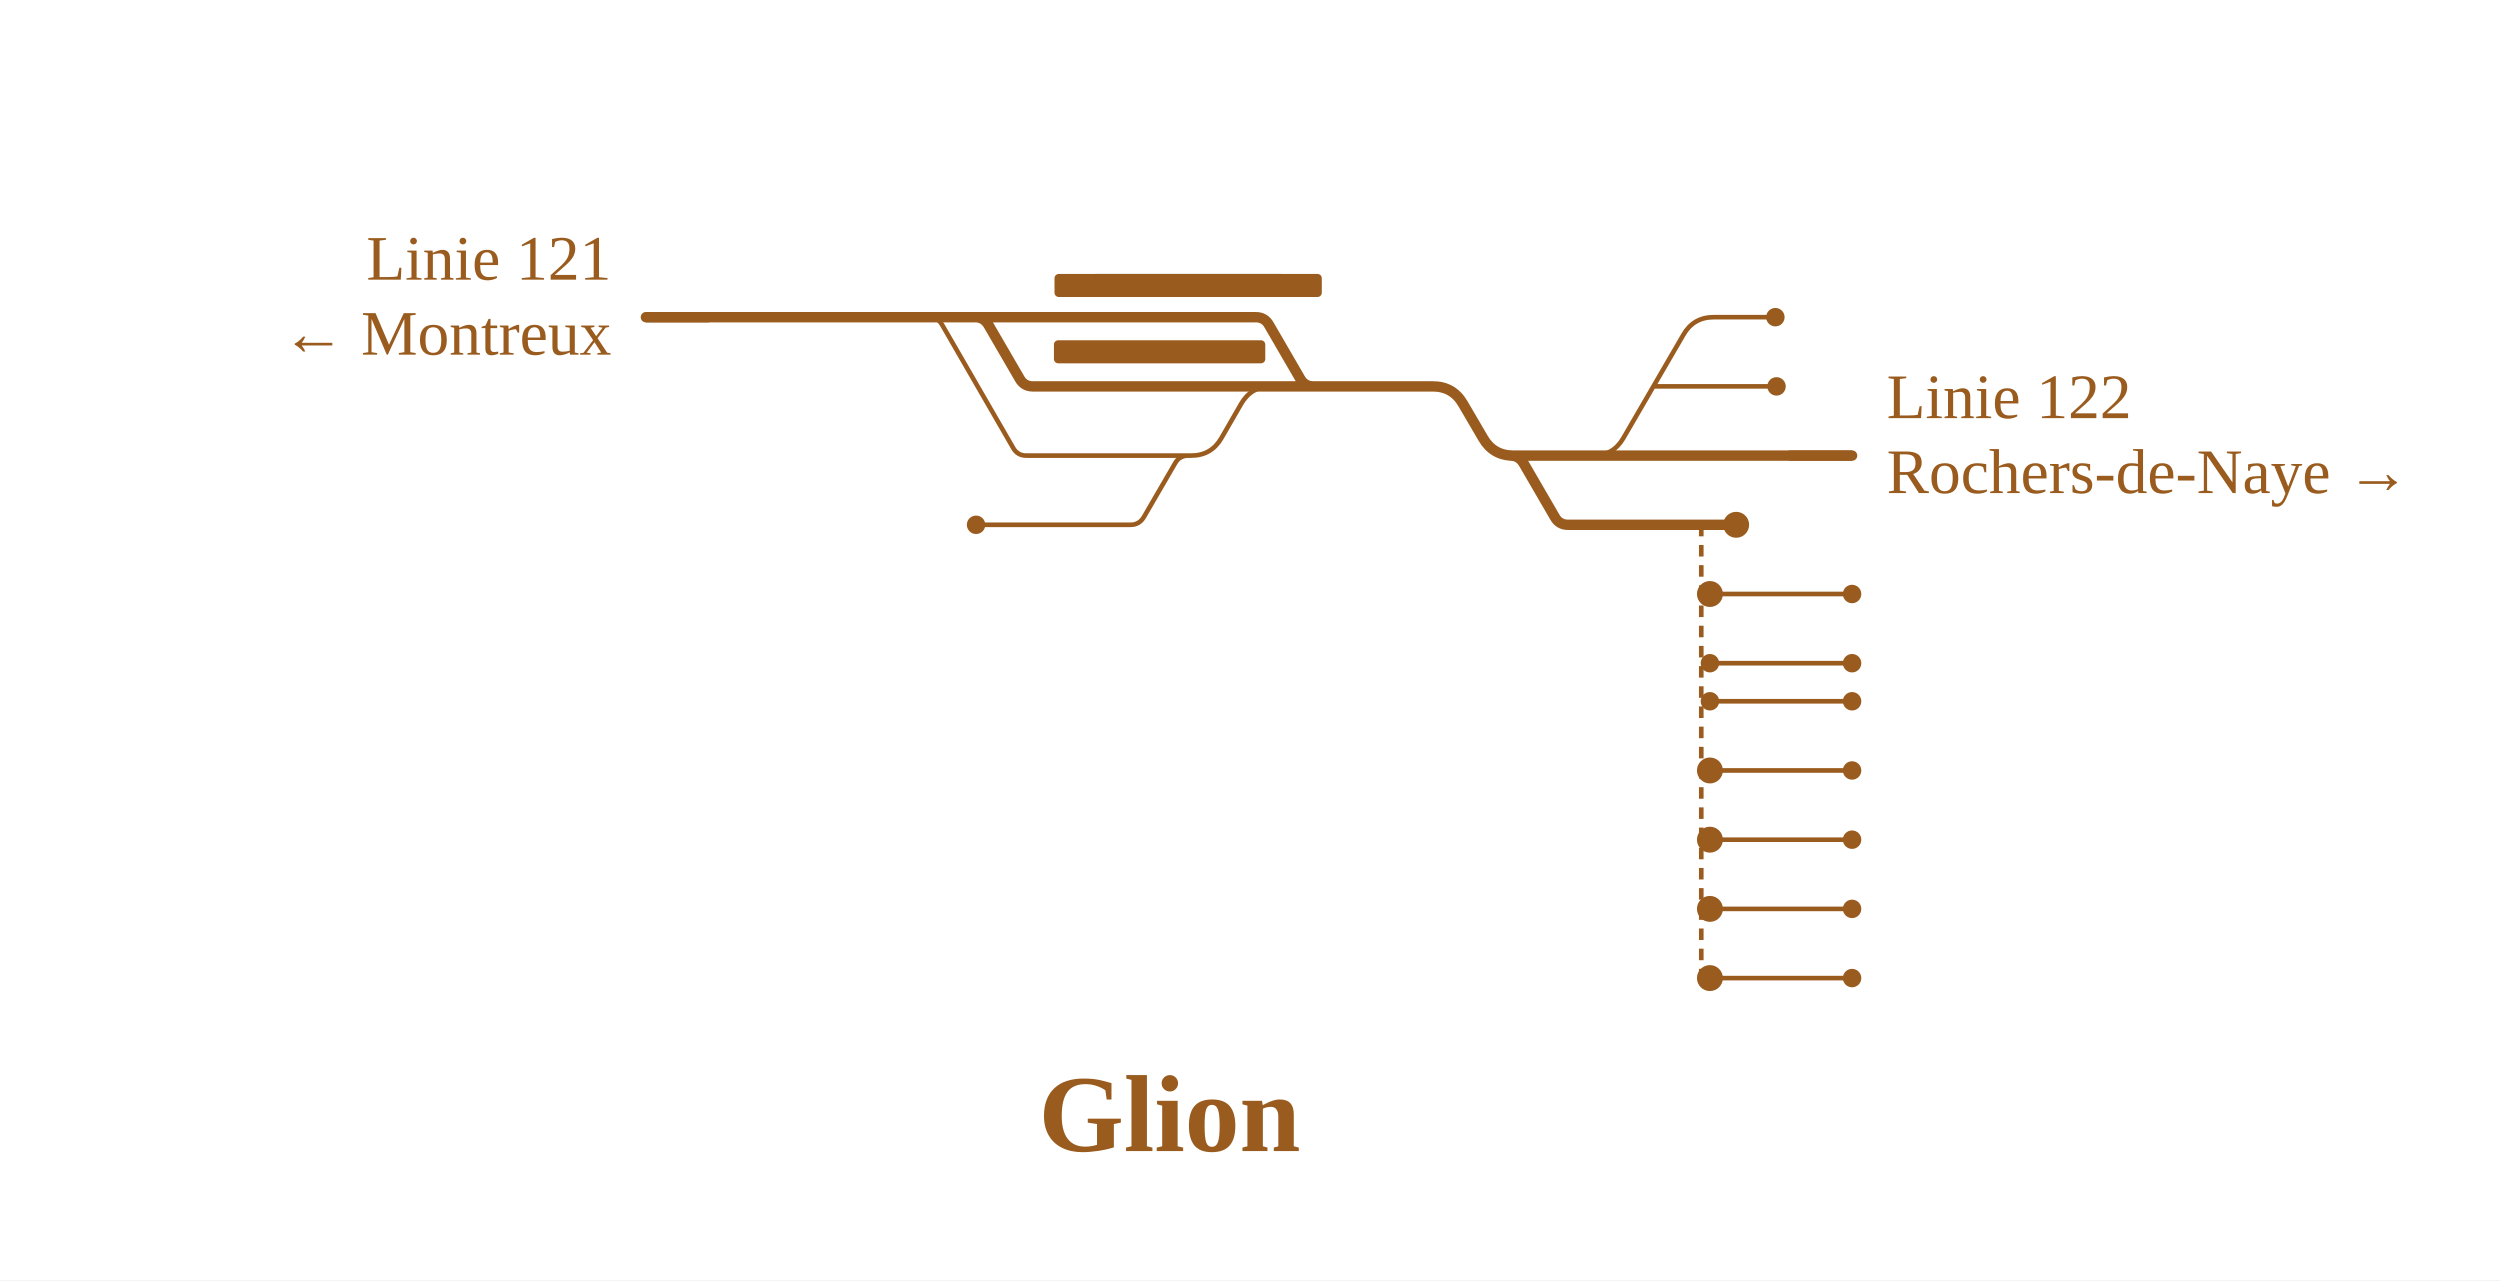
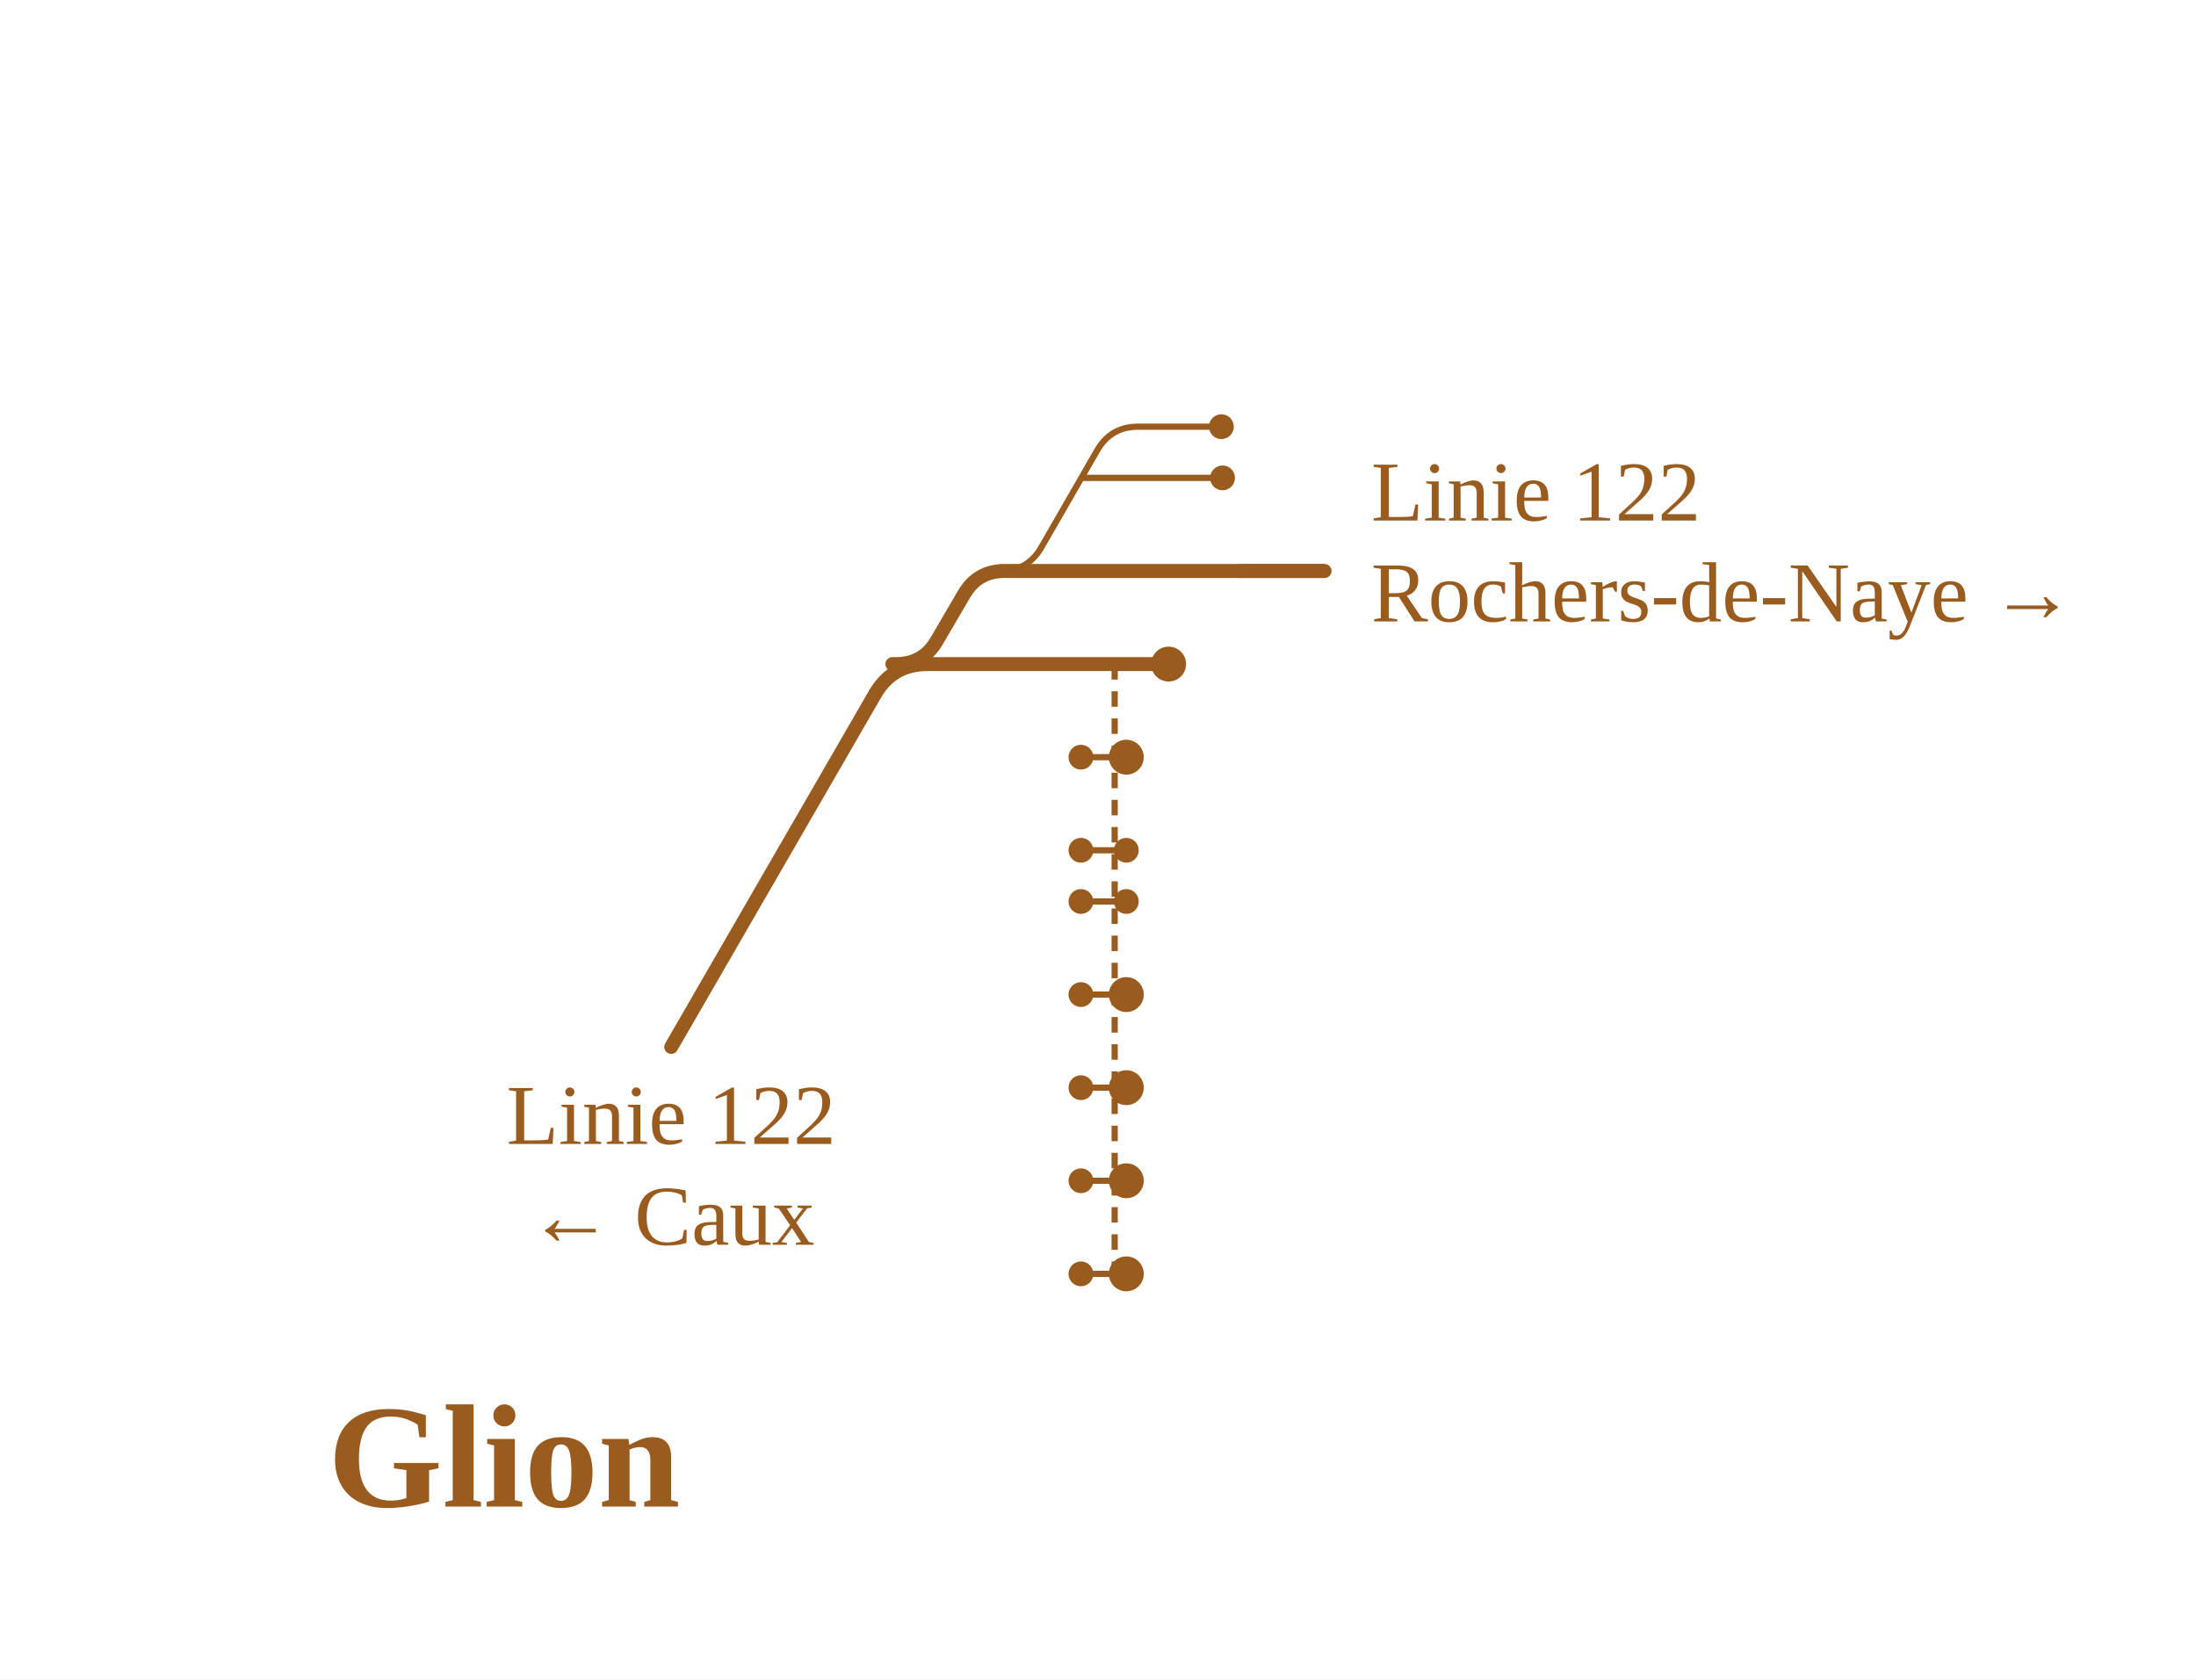
- <svg xmlns="http://www.w3.org/2000/svg" viewBox="0 0 867 444" font-family="Fira Sans, Source Sans 3, Helvetica, Arial, sans-serif">
+ <svg xmlns="http://www.w3.org/2000/svg" viewBox="0 0 566 433" font-family="Fira Sans, Source Sans 3, Helvetica, Arial, sans-serif">
  <rect width="100%" height="100%" fill="#fff" />
  <g fill="none" stroke-linecap="round" stroke-linejoin="round">
-     <path d="M552.5,158.0H552.5Q559.5,158.0 563.0,151.9L583.8,116.1Q587.3,110.0 594.3,110.0H594.3 M573.4,134.0H594.4 M338.5,182.0H392.1M392.1,182.0H392.1Q395.1,182.0 396.7,179.3L407.5,160.7Q409.0,158.0 412.1,158.0H412.1 M322.2,110.0H322.2Q325.2,110.0 326.7,112.6L351.4,155.4Q352.9,158.0 355.9,158.0H355.9M355.9,158.0H412.1 M412.1,158.0H413.1Q420.1,158.0 423.6,151.9L430.4,140.1Q433.9,134.0 440.9,134.0H441.9 M594.4,134.0H616.1 M594.3,110.0H615.7 M593.7,206.0H642.3 M593.0,230.0H642.3 M593.0,243.2H642.3 M593.7,267.2H642.3 M593.7,339.2H642.3 M593.7,291.2H642.3 M593.7,315.2H642.3" stroke="#9a5b1e" stroke-width="1.6" />
-     <path d="M455.5,134.0H495.9 M322.2,110.0H338.2 M224.0,110.0H322.2 M552.5,158.0H642.3 M523.8,158.0H552.5 M338.2,110.0H338.2Q341.2,110.0 342.8,112.7L353.6,131.3Q355.1,134.0 358.2,134.0H358.2M358.2,134.0H411.9 M495.9,134.0H496.9Q503.9,134.0 507.4,140.1L514.3,151.9Q517.8,158.0 524.8,158.0H525.8 M523.8,158.0H523.8Q526.8,158.0 528.4,160.7L539.2,179.3Q540.7,182.0 543.8,182.0H543.8M543.8,182.0H591.6 M593.0,182.0H602.1 M591.6,182.0H593.0 M593.0,206.0H593.7 M593.0,267.2H593.7 M593.0,291.2H593.7 M593.0,315.2H593.7 M593.0,339.2H593.7 M338.2,110.0H435.5M435.5,110.0H435.5Q438.6,110.0 440.1,112.7L450.9,131.3Q452.4,134.0 455.5,134.0H455.5 M439.8,134.0H455.5 M411.9,134.0H439.8" stroke="#9a5b1e" stroke-width="3.6" />
+     <path d="M257.9,147.2H257.9Q264.9,147.2 268.4,141.1L282.8,116.1Q286.3,110.0 293.3,110.0H293.3 M278.7,123.2H293.5 M293.5,123.2H315.1 M293.3,110.0H314.8 M289.5,195.2H278.6 M290.3,219.2H278.6 M290.3,232.4H278.6 M289.5,256.4H278.6 M289.5,328.4H278.6 M289.5,280.4H278.6 M289.5,304.4H278.6" stroke="#9a5b1e" stroke-width="1.6" />
+     <path d="M257.9,147.2H341.4 M230.0,171.2H231.0Q238.0,171.2 241.5,165.1L248.4,153.3Q251.9,147.2 258.9,147.2H259.9 M239.0,171.2H287.1 M290.4,171.2H301.2 M287.1,171.2H290.4 M290.3,195.2H289.5 M290.3,256.4H289.5 M290.3,280.4H289.5 M290.3,304.4H289.5 M290.3,328.4H289.5" stroke="#9a5b1e" stroke-width="3.6" />
  </g>
-   <rect x="365.7" y="95.0" width="80.0" height="8" rx="1.5" fill="#9a5b1e" />
-   <rect x="365.5" y="118.0" width="73.3" height="8" rx="1.5" fill="#9a5b1e" />
-   <rect x="378.4" y="95.0" width="80.0" height="8" rx="1.5" fill="#9a5b1e" />
-   <path d="M590.0,182.0L590.0,339.2" fill="none" stroke="#9a5b1e" stroke-width="1.6" stroke-dasharray="4 3" />
-   <circle cx="338.5" cy="182.0" r="3.2" fill="#9a5b1e" />
-   <circle cx="616.1" cy="134.0" r="3.2" fill="#9a5b1e" />
-   <circle cx="615.7" cy="110.0" r="3.2" fill="#9a5b1e" />
-   <circle cx="642.3" cy="206.0" r="3.2" fill="#9a5b1e" />
-   <circle cx="593.0" cy="230.0" r="3.2" fill="#9a5b1e" />
-   <circle cx="642.3" cy="230.0" r="3.2" fill="#9a5b1e" />
-   <circle cx="593.0" cy="243.2" r="3.2" fill="#9a5b1e" />
-   <circle cx="642.3" cy="243.2" r="3.2" fill="#9a5b1e" />
-   <circle cx="642.3" cy="267.2" r="3.2" fill="#9a5b1e" />
-   <circle cx="642.3" cy="339.2" r="3.2" fill="#9a5b1e" />
-   <circle cx="642.3" cy="291.2" r="3.2" fill="#9a5b1e" />
-   <circle cx="642.3" cy="315.2" r="3.2" fill="#9a5b1e" />
-   <circle cx="602.1" cy="182.0" r="4.5" fill="#9a5b1e" />
-   <circle cx="593.0" cy="206.0" r="4.5" fill="#9a5b1e" />
-   <circle cx="593.0" cy="267.2" r="4.5" fill="#9a5b1e" />
-   <circle cx="593.0" cy="291.2" r="4.5" fill="#9a5b1e" />
-   <circle cx="593.0" cy="315.2" r="4.5" fill="#9a5b1e" />
-   <circle cx="593.0" cy="339.2" r="4.5" fill="#9a5b1e" />
-   <path d="M246.0,110.0H224.0" stroke="#9a5b1e" stroke-width="3.6" fill="none" />
-   <path d="M620.3,158.0H642.3" stroke="#9a5b1e" stroke-width="3.6" fill="none" />
-   <text x="212.0" y="97.0" font-size="22" text-anchor="end" fill="#9a5b1e">Linie 121</text>
-   <text x="212.0" y="123.0" font-size="22" text-anchor="end" fill="#9a5b1e">← Montreux</text>
-   <text x="654.3" y="145.0" font-size="22" text-anchor="start" fill="#9a5b1e">Linie 122</text>
-   <text x="654.3" y="171.0" font-size="22" text-anchor="start" fill="#9a5b1e">Rochers-de-Naye →</text>
-   <text x="405.6" y="399.2" font-size="38" font-weight="700" text-anchor="middle" fill="#9a5b1e">Glion</text>
+   <path d="M287.3,171.2L287.3,328.4" fill="none" stroke="#9a5b1e" stroke-width="1.6" stroke-dasharray="4 3" />
+   <circle cx="315.1" cy="123.2" r="3.2" fill="#9a5b1e" />
+   <circle cx="314.8" cy="110.0" r="3.2" fill="#9a5b1e" />
+   <circle cx="278.6" cy="195.2" r="3.2" fill="#9a5b1e" />
+   <circle cx="290.3" cy="219.2" r="3.2" fill="#9a5b1e" />
+   <circle cx="278.6" cy="219.2" r="3.2" fill="#9a5b1e" />
+   <circle cx="290.3" cy="232.4" r="3.2" fill="#9a5b1e" />
+   <circle cx="278.6" cy="232.4" r="3.2" fill="#9a5b1e" />
+   <circle cx="278.6" cy="256.4" r="3.2" fill="#9a5b1e" />
+   <circle cx="278.6" cy="328.4" r="3.2" fill="#9a5b1e" />
+   <circle cx="278.6" cy="280.4" r="3.2" fill="#9a5b1e" />
+   <circle cx="278.6" cy="304.4" r="3.2" fill="#9a5b1e" />
+   <circle cx="301.2" cy="171.2" r="4.5" fill="#9a5b1e" />
+   <circle cx="290.3" cy="195.2" r="4.5" fill="#9a5b1e" />
+   <circle cx="290.3" cy="256.4" r="4.5" fill="#9a5b1e" />
+   <circle cx="290.3" cy="280.4" r="4.5" fill="#9a5b1e" />
+   <circle cx="290.3" cy="304.4" r="4.5" fill="#9a5b1e" />
+   <circle cx="290.3" cy="328.4" r="4.5" fill="#9a5b1e" />
+   <path d="M319.4,147.2H341.4" stroke="#9a5b1e" stroke-width="3.6" fill="none" />
+   <path d="M239.0,171.2Q230.0,171.2 225.5,179.0" stroke="#9a5b1e" stroke-width="3.6" fill="none" />
+   <path d="M225.5,179.0L225.5,179.0L173.0,269.9" stroke="#9a5b1e" stroke-width="3.6" stroke-linecap="round" fill="none" />
+   <text x="353.4" y="134.2" font-size="22" text-anchor="start" fill="#9a5b1e">Linie 122</text>
+   <text x="353.4" y="160.2" font-size="22" text-anchor="start" fill="#9a5b1e">Rochers-de-Naye →</text>
+   <text x="173.0" y="294.9" font-size="22" text-anchor="middle" fill="#9a5b1e">Linie 122</text>
+   <text x="173.0" y="320.9" font-size="22" text-anchor="middle" fill="#9a5b1e">← Caux</text>
+   <text x="129.9" y="388.4" font-size="38" font-weight="700" text-anchor="middle" fill="#9a5b1e">Glion</text>
</svg>
